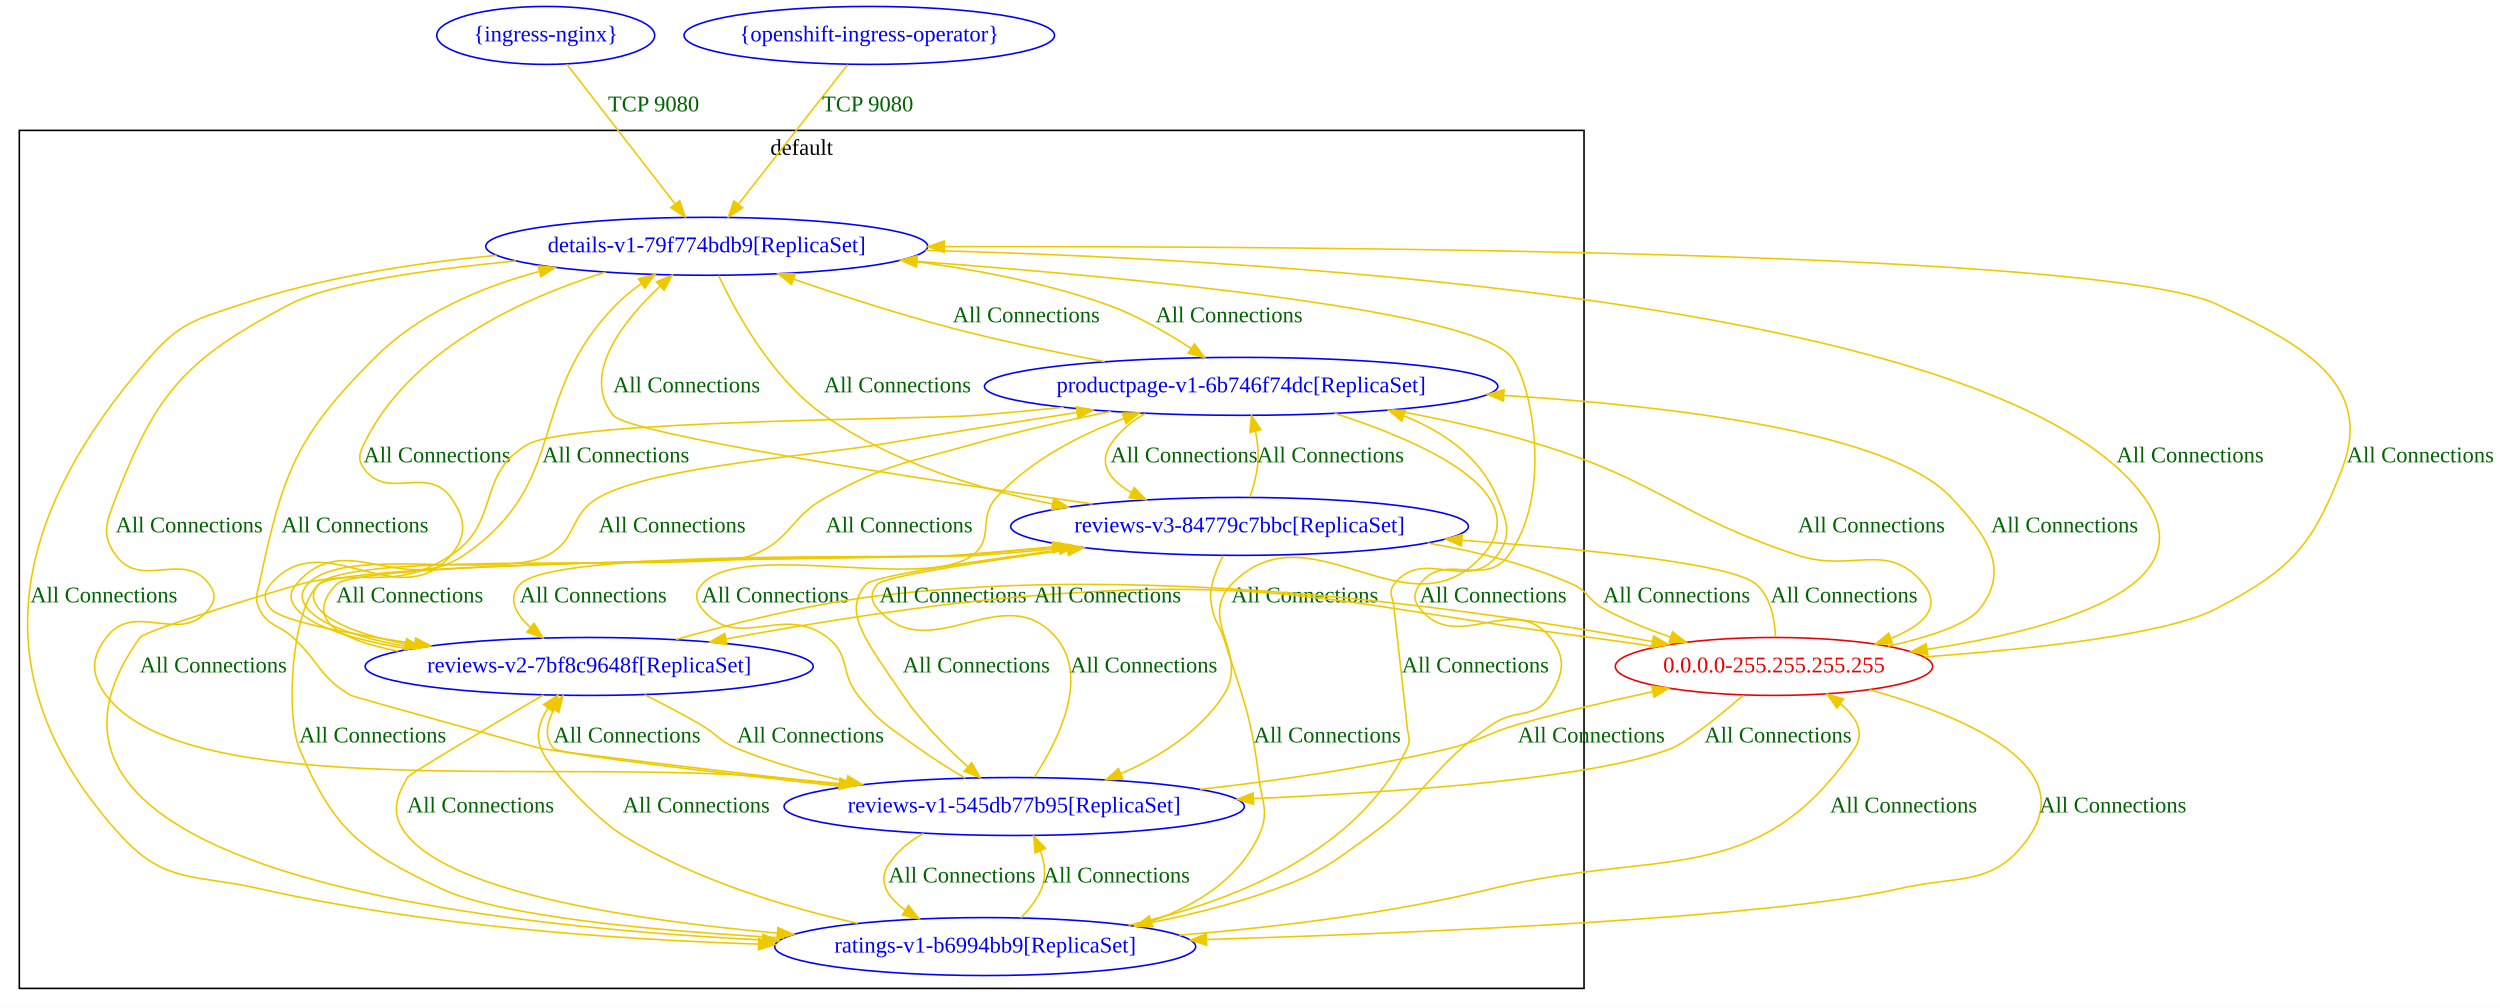
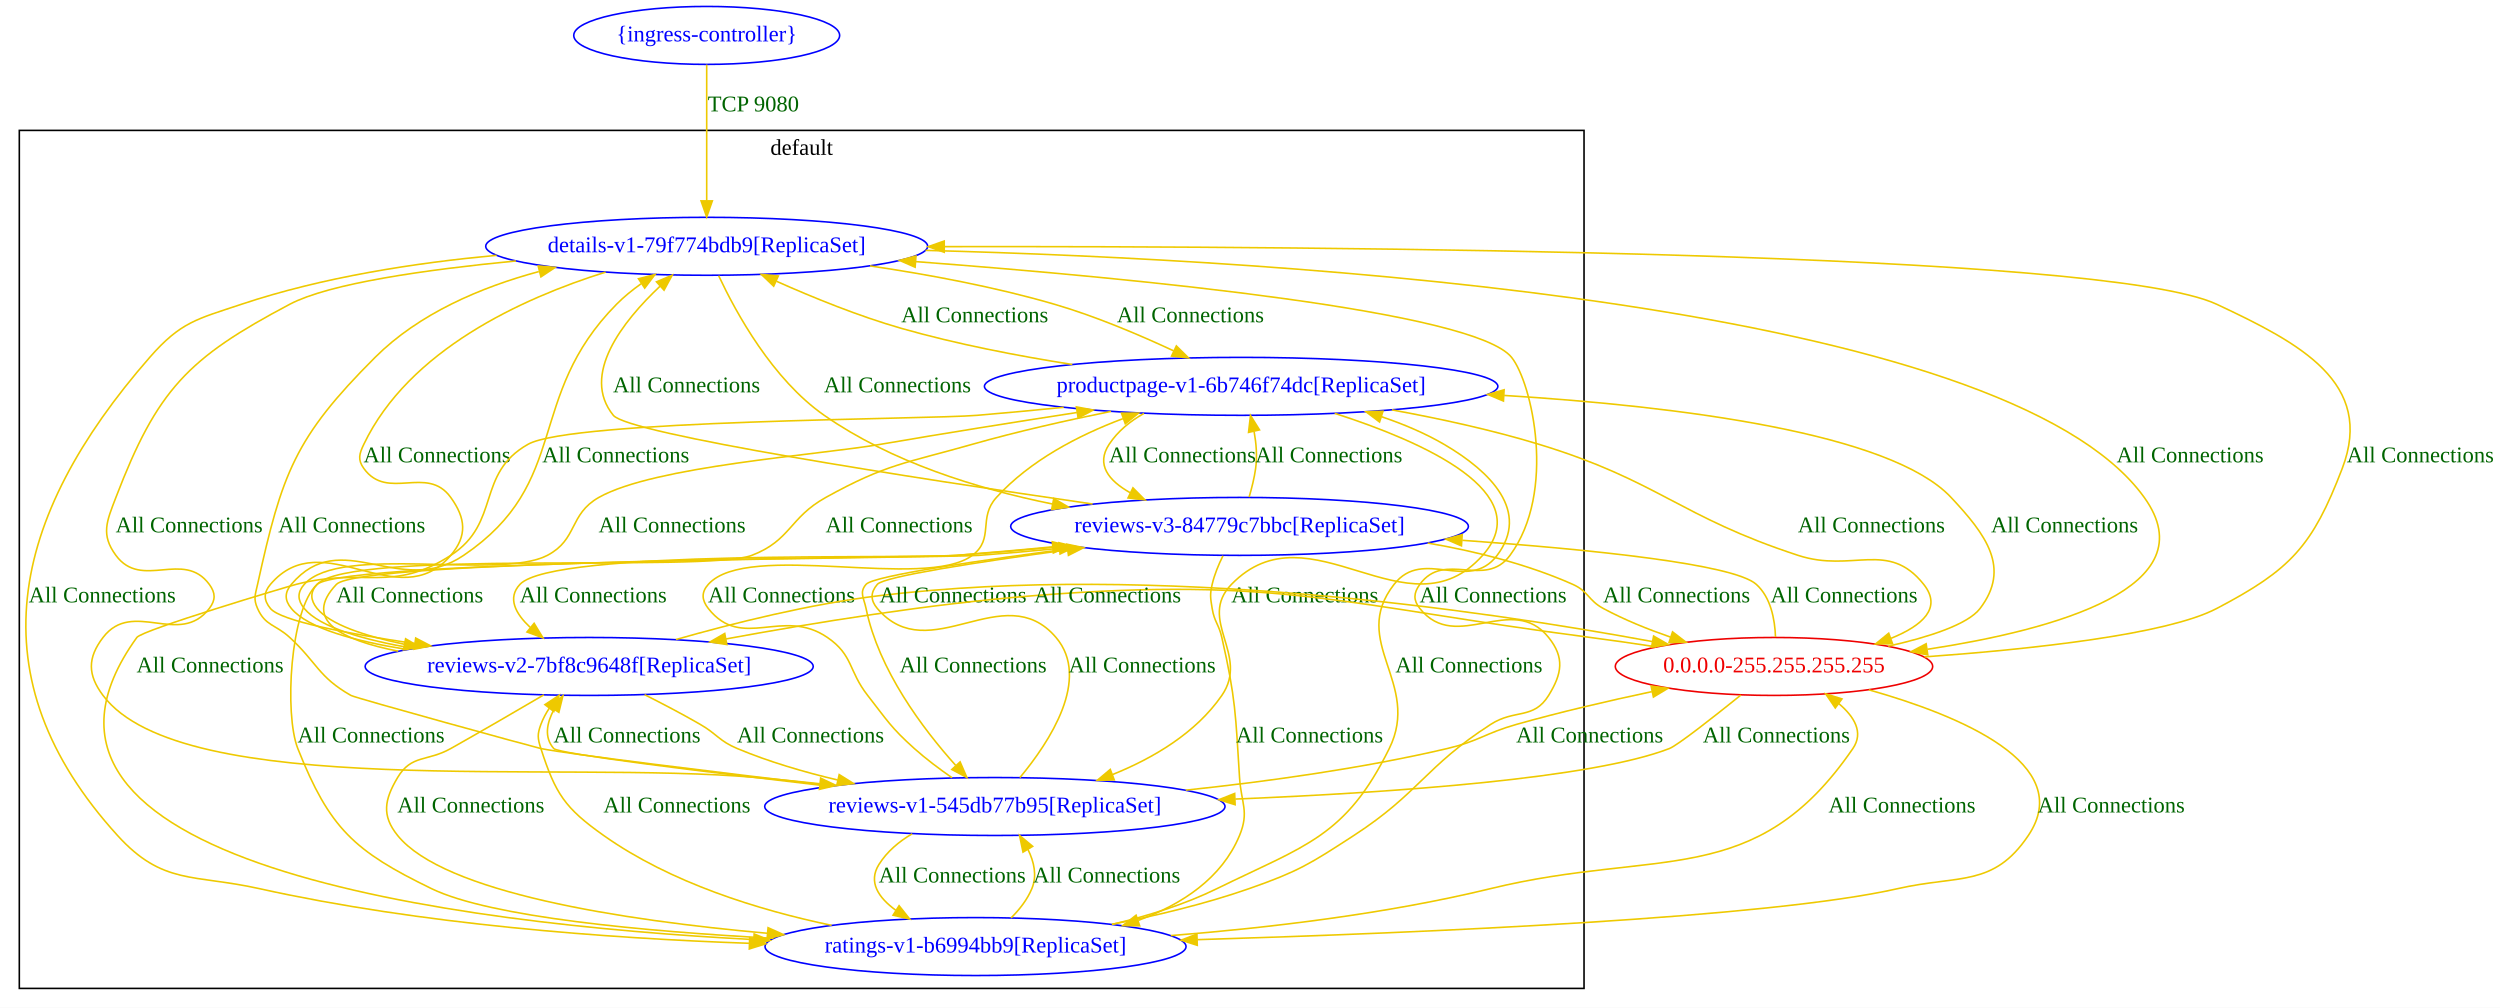
<svg xmlns="http://www.w3.org/2000/svg" width="1553pt" height="626pt" viewBox="0.00 0.00 1553.00 626.00">
  <g id="graph0" class="graph" transform="scale(1 1) rotate(0) translate(4 622)">
    <polygon fill="white" stroke="transparent" points="-4,4 -4,-622 1549,-622 1549,4 -4,4" />
    <g id="clust1" class="cluster">
      <polygon fill="none" stroke="black" points="8,-8 8,-541 980,-541 980,-8 8,-8" />
      <text text-anchor="middle" x="494" y="-525.8" font-family="Times New Roman,serif" font-size="14.00">default</text>
    </g>
    <g id="node1" class="node">
      <ellipse fill="none" stroke="blue" cx="435" cy="-469" rx="137.28" ry="18" />
      <text text-anchor="middle" x="435" y="-465.3" font-family="Times New Roman,serif" font-size="14.00" fill="blue">details-v1-79f774bdb9[ReplicaSet]</text>
    </g>
    <g id="node2" class="node">
      <ellipse fill="none" stroke="blue" cx="767" cy="-382" rx="159.47" ry="18" />
      <text text-anchor="middle" x="767" y="-378.3" font-family="Times New Roman,serif" font-size="14.00" fill="blue">productpage-v1-6b746f74dc[ReplicaSet]</text>
    </g>
    <g id="edge8" class="edge">
-       <path fill="none" stroke="#eec900" d="M556.49,-460.56C597.51,-455.51 643.01,-447.08 683,-433 701.6,-426.45 720.62,-415.55 735.85,-405.59" />
-       <polygon fill="#eec900" stroke="#eec900" points="738,-408.36 744.34,-399.88 734.09,-402.55 738,-408.36" />
-       <text text-anchor="middle" x="759.5" y="-421.8" font-family="Times New Roman,serif" font-size="14.00" fill="darkgreen">All Connections</text>
+       <path fill="none" stroke="#eec900" d="M536.43,-456.82C572.98,-451.42 614.26,-443.72 651,-433 676.31,-425.62 703.43,-414.14 725.07,-404.05" />
+       <polygon fill="#eec900" stroke="#eec900" points="726.76,-407.12 734.3,-399.67 723.77,-400.8 726.76,-407.12" />
+       <text text-anchor="middle" x="735.5" y="-421.8" font-family="Times New Roman,serif" font-size="14.00" fill="darkgreen">All Connections</text>
    </g>
    <g id="node3" class="node">
-       <ellipse fill="none" stroke="blue" cx="608" cy="-34" rx="130.78" ry="18" />
-       <text text-anchor="middle" x="608" y="-30.3" font-family="Times New Roman,serif" font-size="14.00" fill="blue">ratings-v1-b6994bb9[ReplicaSet]</text>
+       <ellipse fill="none" stroke="blue" cx="602" cy="-34" rx="130.78" ry="18" />
+       <text text-anchor="middle" x="602" y="-30.3" font-family="Times New Roman,serif" font-size="14.00" fill="blue">ratings-v1-b6994bb9[ReplicaSet]</text>
    </g>
    <g id="edge9" class="edge">
-       <path fill="none" stroke="#eec900" d="M304.5,-463.4C253.99,-458.74 196.33,-449.83 146,-433 118.24,-423.72 108.26,-422.04 89,-400 1.99,-300.42 -18.21,-200.62 71,-103 98.62,-72.78 117.06,-79.01 157,-70 259.16,-46.95 377.28,-38.41 467,-35.53" />
-       <polygon fill="#eec900" stroke="#eec900" points="467.35,-39.02 477.24,-35.22 467.14,-32.02 467.35,-39.02" />
-       <text text-anchor="middle" x="60.5" y="-247.8" font-family="Times New Roman,serif" font-size="14.00" fill="darkgreen">All Connections</text>
+       <path fill="none" stroke="#eec900" d="M304.5,-463.4C253.99,-458.74 196.33,-449.83 146,-433 118.24,-423.72 108.26,-422.04 89,-400 1.95,-300.37 -19.98,-200.91 69,-103 97.09,-72.09 116.22,-79.06 157,-70 257.34,-47.71 373.16,-39.12 461.49,-36.02" />
+       <polygon fill="#eec900" stroke="#eec900" points="461.7,-39.51 471.58,-35.68 461.47,-32.52 461.7,-39.51" />
+       <text text-anchor="middle" x="59.5" y="-247.8" font-family="Times New Roman,serif" font-size="14.00" fill="darkgreen">All Connections</text>
    </g>
    <g id="node4" class="node">
-       <ellipse fill="none" stroke="blue" cx="626" cy="-121" rx="142.97" ry="18" />
-       <text text-anchor="middle" x="626" y="-117.3" font-family="Times New Roman,serif" font-size="14.00" fill="blue">reviews-v1-545db77b95[ReplicaSet]</text>
+       <ellipse fill="none" stroke="blue" cx="614" cy="-121" rx="142.97" ry="18" />
+       <text text-anchor="middle" x="614" y="-117.3" font-family="Times New Roman,serif" font-size="14.00" fill="blue">reviews-v1-545db77b95[ReplicaSet]</text>
    </g>
    <g id="edge10" class="edge">
-       <path fill="none" stroke="#eec900" d="M316.52,-459.9C260.44,-454.49 200.47,-445.93 176,-433 112.56,-399.48 93.71,-379.99 68,-313 62.27,-298.06 58.51,-289.88 68,-277 84.01,-255.27 109.99,-280.73 126,-259 129.95,-253.63 130.03,-249.31 126,-244 108.16,-220.45 79.84,-249.55 62,-226 52.34,-213.25 52.4,-202.8 62,-190 111.99,-123.33 340.73,-150.95 478,-139 490.73,-137.89 504.06,-136.58 517.28,-135.18" />
-       <polygon fill="#eec900" stroke="#eec900" points="517.79,-138.64 527.36,-134.1 517.04,-131.68 517.79,-138.64" />
+       <path fill="none" stroke="#eec900" d="M316.52,-459.9C260.44,-454.49 200.47,-445.93 176,-433 112.56,-399.48 93.71,-379.99 68,-313 62.27,-298.06 58.51,-289.88 68,-277 84.01,-255.27 109.99,-280.73 126,-259 129.95,-253.63 130.05,-249.3 126,-244 107.54,-219.84 78.46,-250.16 60,-226 50.29,-213.28 50.4,-202.8 60,-190 108.97,-124.68 343,-149.83 466,-139 478.73,-137.88 492.06,-136.56 505.28,-135.15" />
+       <polygon fill="#eec900" stroke="#eec900" points="505.79,-138.62 515.36,-134.07 505.04,-131.66 505.79,-138.62" />
      <text text-anchor="middle" x="113.5" y="-291.3" font-family="Times New Roman,serif" font-size="14.00" fill="darkgreen">All Connections</text>
    </g>
    <g id="node5" class="node">
      <ellipse fill="none" stroke="blue" cx="362" cy="-208" rx="139.18" ry="18" />
      <text text-anchor="middle" x="362" y="-204.3" font-family="Times New Roman,serif" font-size="14.00" fill="blue">reviews-v2-7bf8c9648f[ReplicaSet]</text>
    </g>
    <g id="edge11" class="edge">
      <path fill="none" stroke="#eec900" d="M372.2,-452.97C320.04,-436.59 250.01,-404.53 222,-346 219.12,-339.99 218.1,-336.41 222,-331 236.79,-310.48 261.21,-333.52 276,-313 285.36,-300.02 286.38,-289.18 276,-277 243.3,-238.63 196.7,-297.37 164,-259 159.68,-253.93 159.72,-249.11 164,-244 170.44,-236.32 210.92,-228.49 253.62,-222.19" />
      <polygon fill="#eec900" stroke="#eec900" points="254.23,-225.64 263.63,-220.75 253.23,-218.71 254.23,-225.64" />
      <text text-anchor="middle" x="267.5" y="-334.8" font-family="Times New Roman,serif" font-size="14.00" fill="darkgreen">All Connections</text>
    </g>
    <g id="node6" class="node">
      <ellipse fill="none" stroke="blue" cx="766" cy="-295" rx="142.17" ry="18" />
      <text text-anchor="middle" x="766" y="-291.3" font-family="Times New Roman,serif" font-size="14.00" fill="blue">reviews-v3-84779c7bbc[ReplicaSet]</text>
    </g>
    <g id="edge12" class="edge">
      <path fill="none" stroke="#eec900" d="M442.41,-450.77C453.33,-427.49 475.96,-386.31 508,-364 549.52,-335.09 602.58,-318.47 649.77,-308.91" />
      <polygon fill="#eec900" stroke="#eec900" points="650.6,-312.32 659.75,-306.98 649.27,-305.45 650.6,-312.32" />
      <text text-anchor="middle" x="553.5" y="-378.3" font-family="Times New Roman,serif" font-size="14.00" fill="darkgreen">All Connections</text>
    </g>
    <g id="node7" class="node">
      <ellipse fill="none" stroke="#ee0000" cx="1098" cy="-208" rx="98.58" ry="18" />
      <text text-anchor="middle" x="1098" y="-204.3" font-family="Times New Roman,serif" font-size="14.00" fill="#ee0000">0.0.0.0-255.255.255.255</text>
    </g>
    <g id="edge7" class="edge">
      <path fill="none" stroke="#eec900" d="M570.92,-466.47C798.8,-460.52 1241.54,-433.38 1328,-313 1368.02,-257.28 1273.08,-230.81 1193.27,-218.66" />
      <polygon fill="#eec900" stroke="#eec900" points="1193.53,-215.16 1183.13,-217.18 1192.52,-222.09 1193.53,-215.16" />
      <text text-anchor="middle" x="1356.5" y="-334.8" font-family="Times New Roman,serif" font-size="14.00" fill="darkgreen">All Connections</text>
    </g>
    <g id="edge14" class="edge">
-       <path fill="none" stroke="#eec900" d="M682.29,-397.36C652.32,-403.02 618.49,-410.07 588,-418 554.71,-426.66 518.06,-438.55 488.98,-448.56" />
-       <polygon fill="#eec900" stroke="#eec900" points="487.73,-445.29 479.43,-451.88 490.02,-451.91 487.73,-445.29" />
-       <text text-anchor="middle" x="633.5" y="-421.8" font-family="Times New Roman,serif" font-size="14.00" fill="darkgreen">All Connections</text>
+       <path fill="none" stroke="#eec900" d="M662.12,-395.58C627.92,-400.96 590.01,-408.29 556,-418 529.51,-425.56 500.99,-437.17 478.29,-447.3" />
+       <polygon fill="#eec900" stroke="#eec900" points="476.61,-444.22 468.94,-451.53 479.49,-450.59 476.61,-444.22" />
+       <text text-anchor="middle" x="601.5" y="-421.8" font-family="Times New Roman,serif" font-size="14.00" fill="darkgreen">All Connections</text>
    </g>
    <g id="edge15" class="edge">
-       <path fill="none" stroke="#eec900" d="M656.78,-368.98C638.82,-367.19 620.4,-365.46 603,-364 572.04,-361.4 351.05,-361.27 324,-346 291.46,-327.64 307.33,-297.35 276,-277 240.33,-253.83 223.16,-269.75 182,-259 176.39,-257.53 86.39,-230.7 83,-226 -19.05,-84.42 281.74,-47.51 469.48,-38.07" />
-       <polygon fill="#eec900" stroke="#eec900" points="469.91,-41.55 479.73,-37.58 469.57,-34.56 469.91,-41.55" />
-       <text text-anchor="middle" x="128.5" y="-204.3" font-family="Times New Roman,serif" font-size="14.00" fill="darkgreen">All Connections</text>
+       <path fill="none" stroke="#eec900" d="M656.78,-368.98C638.82,-367.19 620.4,-365.46 603,-364 572.04,-361.4 351.05,-361.27 324,-346 291.46,-327.64 307.37,-297.29 276,-277 239.55,-253.42 222.02,-269.89 180,-259 174.39,-257.55 84.39,-230.7 81,-226 -20.29,-85.47 277.76,-48.12 464.13,-38.34" />
+       <polygon fill="#eec900" stroke="#eec900" points="464.49,-41.83 474.3,-37.83 464.14,-34.84 464.49,-41.83" />
+       <text text-anchor="middle" x="126.5" y="-204.3" font-family="Times New Roman,serif" font-size="14.00" fill="darkgreen">All Connections</text>
    </g>
    <g id="edge16" class="edge">
-       <path fill="none" stroke="#eec900" d="M825.1,-365.23C880.73,-347.37 951.47,-315.68 917,-277 870.56,-224.9 809.29,-309.39 761,-259 739.73,-236.8 772.87,-215.71 756,-190 741.2,-167.44 716.39,-151.91 692.38,-141.45" />
-       <polygon fill="#eec900" stroke="#eec900" points="693.47,-138.11 682.89,-137.55 690.81,-144.58 693.47,-138.11" />
+       <path fill="none" stroke="#eec900" d="M825.1,-365.23C880.73,-347.37 951.47,-315.68 917,-277 870.56,-224.9 809.65,-309.04 761,-259 739.54,-236.93 772.48,-215.33 755,-190 738.91,-166.69 712.56,-151.09 686.97,-140.79" />
+       <polygon fill="#eec900" stroke="#eec900" points="688.18,-137.51 677.59,-137.23 685.7,-144.05 688.18,-137.51" />
      <text text-anchor="middle" x="806.5" y="-247.8" font-family="Times New Roman,serif" font-size="14.00" fill="darkgreen">All Connections</text>
    </g>
    <g id="edge17" class="edge">
-       <path fill="none" stroke="#eec900" d="M686.17,-366.45C658.62,-360.87 627.78,-353.91 600,-346 558.62,-334.22 546.63,-333.85 509,-313 486.29,-300.42 487.25,-286.28 463,-277 435.02,-266.3 214.46,-280.88 194,-259 189.45,-254.13 189.79,-249.17 194,-244 201.96,-234.2 223.07,-227.06 247.74,-221.88" />
-       <polygon fill="#eec900" stroke="#eec900" points="248.59,-225.28 257.73,-219.92 247.24,-218.41 248.59,-225.28" />
+       <path fill="none" stroke="#eec900" d="M686.17,-366.45C658.62,-360.87 627.78,-353.91 600,-346 558.62,-334.22 546.63,-333.85 509,-313 486.29,-300.42 487.25,-286.27 463,-277 434.92,-266.26 213.54,-280.96 193,-259 188.45,-254.13 188.79,-249.17 193,-244 201.02,-234.15 222.25,-226.99 247.06,-221.81" />
+       <polygon fill="#eec900" stroke="#eec900" points="247.97,-225.2 257.11,-219.86 246.63,-218.33 247.97,-225.2" />
      <text text-anchor="middle" x="554.5" y="-291.3" font-family="Times New Roman,serif" font-size="14.00" fill="darkgreen">All Connections</text>
    </g>
    <g id="edge18" class="edge">
-       <path fill="none" stroke="#eec900" d="M707.34,-365.07C698.9,-360.28 691.3,-354.07 686,-346 677.81,-333.53 685.57,-323.61 698.98,-315.99" />
-       <polygon fill="#eec900" stroke="#eec900" points="700.55,-319.12 707.96,-311.55 697.45,-312.84 700.55,-319.12" />
-       <text text-anchor="middle" x="731.5" y="-334.8" font-family="Times New Roman,serif" font-size="14.00" fill="darkgreen">All Connections</text>
+       <path fill="none" stroke="#eec900" d="M706.62,-365.19C698.07,-360.39 690.37,-354.14 685,-346 676.7,-333.44 684.57,-323.49 698.14,-315.88" />
+       <polygon fill="#eec900" stroke="#eec900" points="699.79,-318.97 707.24,-311.44 696.72,-312.68 699.79,-318.97" />
+       <text text-anchor="middle" x="730.5" y="-334.8" font-family="Times New Roman,serif" font-size="14.00" fill="darkgreen">All Connections</text>
    </g>
    <g id="edge13" class="edge">
      <path fill="none" stroke="#eec900" d="M860.65,-367.37C890.21,-361.98 922.77,-354.91 952,-346 1026.47,-323.3 1039,-301.18 1113,-277 1146.82,-265.95 1168.85,-286.84 1191,-259 1202.72,-244.26 1190.06,-233.3 1170.7,-225.46" />
      <polygon fill="#eec900" stroke="#eec900" points="1171.66,-222.08 1161.06,-221.96 1169.27,-228.66 1171.66,-222.08" />
      <text text-anchor="middle" x="1158.5" y="-291.3" font-family="Times New Roman,serif" font-size="14.00" fill="darkgreen">All Connections</text>
    </g>
    <g id="edge20" class="edge">
-       <path fill="none" stroke="#eec900" d="M700.27,-46.86C729.22,-52.16 760.93,-59.62 789,-70 816.82,-80.29 822.99,-85.59 847,-103 883.94,-129.78 885.36,-146.22 923,-172 937.76,-182.11 949.6,-174.78 959,-190 967.41,-203.61 969.01,-213.52 959,-226 935.92,-254.77 901.08,-215.23 878,-244 873.83,-249.2 874.09,-253.6 878,-259 893.1,-279.82 917.67,-256.35 933,-277 960.85,-314.51 947.78,-383.44 935,-400 912.62,-428.99 706.1,-449.13 565.58,-459.6" />
-       <polygon fill="#eec900" stroke="#eec900" points="565.29,-456.11 555.58,-460.34 565.81,-463.09 565.29,-456.11" />
+       <path fill="none" stroke="#eec900" d="M686.65,-47.82C714.28,-53.22 744.84,-60.5 772,-70 802.58,-80.69 809.83,-85.36 837,-103 877.81,-129.5 881.11,-145.63 922,-172 937.03,-181.69 948.6,-174.78 958,-190 966.41,-203.61 968,-213.51 958,-226 935.23,-254.46 900.77,-215.54 878,-244 873.84,-249.21 874.07,-253.61 878,-259 893.4,-280.13 918.48,-255.96 934,-277 963.08,-316.41 947.66,-384.25 935,-400 912.02,-428.59 705.1,-448.87 564.76,-459.49" />
+       <polygon fill="#eec900" stroke="#eec900" points="564.48,-456 554.77,-460.23 565.01,-462.98 564.48,-456" />
      <text text-anchor="middle" x="923.5" y="-247.8" font-family="Times New Roman,serif" font-size="14.00" fill="darkgreen">All Connections</text>
    </g>
    <g id="edge21" class="edge">
-       <path fill="none" stroke="#eec900" d="M697.07,-47.23C760.22,-61.41 839.01,-91.87 870,-157 872.86,-163.02 870.37,-165.34 870,-172 869.99,-172.25 862.01,-243.75 862,-244 861.63,-250.66 857.97,-253.69 862,-259 879.84,-282.55 908.16,-253.45 926,-277 935.66,-289.75 932.12,-298.22 926,-313 915.71,-337.84 893.16,-353.62 868.19,-363.65" />
-       <polygon fill="#eec900" stroke="#eec900" points="866.69,-360.47 858.52,-367.21 869.11,-367.04 866.69,-360.47" />
-       <text text-anchor="middle" x="912.5" y="-204.3" font-family="Times New Roman,serif" font-size="14.00" fill="darkgreen">All Connections</text>
+       <path fill="none" stroke="#eec900" d="M686.84,-47.77C708.75,-52.94 731.83,-60.11 752,-70 807.03,-96.99 831.86,-102.05 859,-157 879.08,-197.66 834.09,-223.26 862,-259 880.19,-282.29 908.16,-253.45 926,-277 946.53,-304.1 922.36,-328.87 893,-346 881.09,-352.95 867.73,-358.57 854.29,-363.11" />
+       <polygon fill="#eec900" stroke="#eec900" points="852.97,-359.85 844.51,-366.22 855.1,-366.52 852.97,-359.85" />
+       <text text-anchor="middle" x="908.5" y="-204.3" font-family="Times New Roman,serif" font-size="14.00" fill="darkgreen">All Connections</text>
    </g>
    <g id="edge22" class="edge">
-       <path fill="none" stroke="#eec900" d="M630.06,-51.77C635.29,-56.98 640.17,-63.17 643,-70 646.11,-77.5 645.03,-85.8 642.29,-93.45" />
-       <polygon fill="#eec900" stroke="#eec900" points="639.05,-92.12 638.12,-102.67 645.43,-95 639.05,-92.12" />
-       <text text-anchor="middle" x="689.5" y="-73.8" font-family="Times New Roman,serif" font-size="14.00" fill="darkgreen">All Connections</text>
+       <path fill="none" stroke="#eec900" d="M624.06,-51.77C629.29,-56.98 634.17,-63.17 637,-70 640.31,-77.99 638.4,-86.59 634.55,-94.36" />
+       <polygon fill="#eec900" stroke="#eec900" points="631.5,-92.65 629.33,-103.02 637.49,-96.26 631.5,-92.65" />
+       <text text-anchor="middle" x="683.5" y="-73.8" font-family="Times New Roman,serif" font-size="14.00" fill="darkgreen">All Connections</text>
    </g>
    <g id="edge23" class="edge">
-       <path fill="none" stroke="#eec900" d="M528.82,-48.4C483.68,-58.53 427.43,-75.53 383,-103 368.96,-111.68 338.1,-141.66 332,-157 328.59,-165.57 331.41,-174.36 336.45,-182.15" />
-       <polygon fill="#eec900" stroke="#eec900" points="333.72,-184.35 342.6,-190.13 339.27,-180.07 333.72,-184.35" />
-       <text text-anchor="middle" x="428.5" y="-117.3" font-family="Times New Roman,serif" font-size="14.00" fill="darkgreen">All Connections</text>
+       <path fill="none" stroke="#eec900" d="M512.61,-47.17C467.05,-56.72 412.63,-73.54 371,-103 346.83,-120.1 341.11,-128.83 332,-157 329.95,-163.34 329.69,-165.75 332,-172 333.3,-175.51 335.12,-178.9 337.24,-182.11" />
+       <polygon fill="#eec900" stroke="#eec900" points="334.5,-184.29 343.35,-190.1 340.05,-180.03 334.5,-184.29" />
+       <text text-anchor="middle" x="416.5" y="-117.3" font-family="Times New Roman,serif" font-size="14.00" fill="darkgreen">All Connections</text>
    </g>
    <g id="edge24" class="edge">
-       <path fill="none" stroke="#eec900" d="M483.09,-39.32C402.84,-43.73 306.94,-52.55 270,-70 220.27,-93.5 203.19,-106.25 182,-157 173.21,-178.06 177.13,-243.63 194,-259 210.86,-274.35 581.26,-275.31 604,-277 620.11,-278.2 637.11,-279.71 653.78,-281.33" />
-       <polygon fill="#eec900" stroke="#eec900" points="653.82,-284.85 664.11,-282.36 654.51,-277.89 653.82,-284.85" />
-       <text text-anchor="middle" x="227.5" y="-160.8" font-family="Times New Roman,serif" font-size="14.00" fill="darkgreen">All Connections</text>
+       <path fill="none" stroke="#eec900" d="M476.54,-39.1C396.32,-43.41 300.68,-52.19 264,-70 215.93,-93.34 200.74,-107.34 181,-157 172.57,-178.21 176.13,-243.63 193,-259 209.9,-274.39 581.21,-275.31 604,-277 620.11,-278.2 637.11,-279.71 653.78,-281.33" />
+       <polygon fill="#eec900" stroke="#eec900" points="653.82,-284.85 664.11,-282.35 654.51,-277.88 653.82,-284.85" />
+       <text text-anchor="middle" x="226.5" y="-160.8" font-family="Times New Roman,serif" font-size="14.00" fill="darkgreen">All Connections</text>
    </g>
    <g id="edge19" class="edge">
-       <path fill="none" stroke="#eec900" d="M728.56,-41.07C787.77,-45.9 859.8,-54.55 923,-70 1027.15,-95.47 1087.38,-68.57 1148,-157 1154.86,-167.01 1148.97,-176.74 1139.16,-184.91" />
-       <polygon fill="#eec900" stroke="#eec900" points="1137.05,-182.12 1131.04,-190.84 1141.18,-187.77 1137.05,-182.12" />
-       <text text-anchor="middle" x="1178.5" y="-117.3" font-family="Times New Roman,serif" font-size="14.00" fill="darkgreen">All Connections</text>
+       <path fill="none" stroke="#eec900" d="M723.33,-40.82C783.7,-45.59 857.38,-54.26 922,-70 1026.17,-95.38 1086.38,-68.57 1147,-157 1153.85,-166.99 1147.94,-176.77 1138.18,-185" />
+       <polygon fill="#eec900" stroke="#eec900" points="1136.07,-182.21 1130.11,-190.97 1140.23,-187.84 1136.07,-182.21" />
+       <text text-anchor="middle" x="1177.5" y="-117.3" font-family="Times New Roman,serif" font-size="14.00" fill="darkgreen">All Connections</text>
    </g>
    <g id="edge26" class="edge">
-       <path fill="none" stroke="#eec900" d="M524.6,-133.7C443.43,-143.12 341.58,-155.1 332,-157 330.33,-157.33 215.47,-189.14 214,-190 194.47,-201.42 194.6,-210.63 178,-226 168.98,-234.35 162.14,-232.83 157,-244 154.21,-250.06 155.62,-252.48 157,-259 171.61,-327.83 179.21,-350.28 229,-400 256.22,-427.18 294.52,-443.5 330.71,-453.3" />
+       <path fill="none" stroke="#eec900" d="M513.08,-133.78C439.51,-142.5 349.72,-153.44 332,-157 328.66,-157.67 216.96,-188.32 214,-190 193.76,-201.47 193.09,-210.22 176,-226 167.21,-234.11 160.87,-233.08 156,-244 153.29,-250.09 154.57,-252.49 156,-259 171.18,-327.92 179.07,-350.13 229,-400 256.22,-427.18 294.52,-443.5 330.71,-453.3" />
      <polygon fill="#eec900" stroke="#eec900" points="330.3,-456.8 340.86,-455.89 332.04,-450.02 330.3,-456.8" />
-       <text text-anchor="middle" x="216.5" y="-291.3" font-family="Times New Roman,serif" font-size="14.00" fill="darkgreen">All Connections</text>
+       <text text-anchor="middle" x="214.5" y="-291.3" font-family="Times New Roman,serif" font-size="14.00" fill="darkgreen">All Connections</text>
    </g>
    <g id="edge27" class="edge">
-       <path fill="none" stroke="#eec900" d="M595.62,-138.61C586.22,-144.13 575.98,-150.52 567,-157 548.86,-170.09 542.9,-172.48 529,-190 517.76,-204.17 524.34,-214.97 510,-226 481.81,-247.7 454.15,-216.16 432,-244 427.85,-249.22 427.54,-254.04 432,-259 457.1,-286.93 569.91,-254.54 600,-277 613.89,-287.37 603.29,-300.22 615,-313 635.96,-335.88 666.07,-351.53 693.97,-361.99" />
-       <polygon fill="#eec900" stroke="#eec900" points="693.13,-365.41 703.72,-365.48 695.48,-358.82 693.13,-365.41" />
-       <text text-anchor="middle" x="477.5" y="-247.8" font-family="Times New Roman,serif" font-size="14.00" fill="darkgreen">All Connections</text>
+       <path fill="none" stroke="#eec900" d="M587.41,-138.86C579.58,-144.29 571.18,-150.57 564,-157 549.45,-170.02 547.03,-174.62 535,-190 523,-205.34 526.06,-214.98 510,-226 482.09,-245.15 456.92,-217.39 436,-244 431.88,-249.24 431.55,-254.04 436,-259 460.47,-286.3 570.65,-255.03 600,-277 613.88,-287.39 603.33,-300.18 615,-313 635.8,-335.86 665.73,-351.48 693.54,-361.93" />
+       <polygon fill="#eec900" stroke="#eec900" points="692.68,-365.34 703.27,-365.41 695.03,-358.75 692.68,-365.34" />
+       <text text-anchor="middle" x="481.5" y="-247.8" font-family="Times New Roman,serif" font-size="14.00" fill="darkgreen">All Connections</text>
    </g>
    <g id="edge28" class="edge">
-       <path fill="none" stroke="#eec900" d="M569.68,-104.37C561.09,-99.53 553.32,-93.22 548,-85 541,-74.19 547.45,-64.52 558.33,-56.63" />
-       <polygon fill="#eec900" stroke="#eec900" points="560.33,-59.51 566.91,-51.21 556.59,-53.6 560.33,-59.51" />
-       <text text-anchor="middle" x="593.5" y="-73.8" font-family="Times New Roman,serif" font-size="14.00" fill="darkgreen">All Connections</text>
+       <path fill="none" stroke="#eec900" d="M562.65,-104.06C554.44,-99.24 547.01,-93.01 542,-85 535.17,-74.09 541.66,-64.39 552.53,-56.51" />
+       <polygon fill="#eec900" stroke="#eec900" points="554.51,-59.4 561.09,-51.1 550.77,-53.48 554.51,-59.4" />
+       <text text-anchor="middle" x="587.5" y="-73.8" font-family="Times New Roman,serif" font-size="14.00" fill="darkgreen">All Connections</text>
    </g>
    <g id="edge29" class="edge">
-       <path fill="none" stroke="#eec900" d="M520.7,-133.27C440.44,-142.11 343.1,-153.49 340,-157 333.84,-163.96 335.62,-172.91 340.16,-181.32" />
-       <polygon fill="#eec900" stroke="#eec900" points="337.28,-183.31 345.68,-189.77 343.14,-179.48 337.28,-183.31" />
+       <path fill="none" stroke="#eec900" d="M511.19,-133.56C434.67,-142.42 342.94,-153.66 340,-157 333.86,-163.97 335.64,-172.93 340.18,-181.34" />
+       <polygon fill="#eec900" stroke="#eec900" points="337.3,-183.32 345.69,-189.78 343.16,-179.5 337.3,-183.32" />
      <text text-anchor="middle" x="385.5" y="-160.8" font-family="Times New Roman,serif" font-size="14.00" fill="darkgreen">All Connections</text>
    </g>
    <g id="edge30" class="edge">
-       <path fill="none" stroke="#eec900" d="M638.5,-139.2C653.21,-161.7 673.11,-201.19 652,-226 619.61,-264.06 573.39,-205.94 541,-244 536.68,-249.08 536.66,-253.94 541,-259 545.18,-263.88 603.09,-272.82 659.11,-280.45" />
+       <path fill="none" stroke="#eec900" d="M629.55,-138.95C648.04,-161.19 673.8,-200.38 652,-226 619.61,-264.06 573.39,-205.94 541,-244 536.68,-249.08 536.66,-253.94 541,-259 545.18,-263.88 603.09,-272.82 659.11,-280.45" />
      <polygon fill="#eec900" stroke="#eec900" points="658.78,-283.94 669.16,-281.8 659.72,-277 658.78,-283.94" />
-       <text text-anchor="middle" x="706.5" y="-204.3" font-family="Times New Roman,serif" font-size="14.00" fill="darkgreen">All Connections</text>
+       <text text-anchor="middle" x="705.5" y="-204.3" font-family="Times New Roman,serif" font-size="14.00" fill="darkgreen">All Connections</text>
    </g>
    <g id="edge25" class="edge">
-       <path fill="none" stroke="#eec900" d="M741.57,-131.67C789.73,-137.07 845.98,-145.17 896,-157 915.7,-161.66 919.53,-166.48 939,-172 966.01,-179.65 995.99,-186.64 1022.57,-192.32" />
-       <polygon fill="#eec900" stroke="#eec900" points="1022.07,-195.79 1032.58,-194.43 1023.52,-188.94 1022.07,-195.79" />
-       <text text-anchor="middle" x="984.5" y="-160.8" font-family="Times New Roman,serif" font-size="14.00" fill="darkgreen">All Connections</text>
+       <path fill="none" stroke="#eec900" d="M732.56,-131.15C783.06,-136.49 842.34,-144.68 895,-157 914.71,-161.61 918.52,-166.49 938,-172 965.17,-179.68 995.34,-186.67 1022.1,-192.35" />
+       <polygon fill="#eec900" stroke="#eec900" points="1021.66,-195.83 1032.17,-194.46 1023.1,-188.98 1021.66,-195.83" />
+       <text text-anchor="middle" x="983.5" y="-160.8" font-family="Times New Roman,serif" font-size="14.00" fill="darkgreen">All Connections</text>
    </g>
    <g id="edge32" class="edge">
-       <path fill="none" stroke="#eec900" d="M250.09,-218.81C218.47,-224.03 189.94,-231.97 180,-244 175.75,-249.14 175.71,-253.9 180,-259 210.21,-294.89 245.22,-250.61 284,-277 351.11,-322.67 321.93,-375.27 379,-433 383.55,-437.6 388.81,-441.88 394.26,-445.74" />
+       <path fill="none" stroke="#eec900" d="M248.76,-218.53C216.42,-223.73 187.17,-231.73 177,-244 172.75,-249.13 172.69,-253.91 177,-259 208.14,-295.82 244.07,-249.96 284,-277 351.22,-322.52 321.93,-375.27 379,-433 383.55,-437.6 388.81,-441.88 394.26,-445.74" />
      <polygon fill="#eec900" stroke="#eec900" points="392.62,-448.85 402.88,-451.47 396.49,-443.02 392.62,-448.85" />
      <text text-anchor="middle" x="378.5" y="-334.8" font-family="Times New Roman,serif" font-size="14.00" fill="darkgreen">All Connections</text>
    </g>
    <g id="edge33" class="edge">
-       <path fill="none" stroke="#eec900" d="M253.89,-219.37C223.68,-224.62 196.48,-232.44 187,-244 182.77,-249.16 182.58,-254.01 187,-259 209.12,-283.96 306.45,-261.53 336,-277 354.97,-286.93 349.37,-302.45 368,-313 402.44,-332.5 504,-339.28 543,-346 582.79,-352.86 626.66,-359.84 664.95,-365.75" />
+       <path fill="none" stroke="#eec900" d="M252.66,-219.23C222.11,-224.48 194.59,-232.32 185,-244 180.77,-249.15 180.57,-254.01 185,-259 207.44,-284.27 306.05,-261.35 336,-277 354.97,-286.91 349.37,-302.45 368,-313 402.44,-332.5 504,-339.28 543,-346 582.79,-352.86 626.66,-359.84 664.95,-365.75" />
      <polygon fill="#eec900" stroke="#eec900" points="664.66,-369.24 675.07,-367.3 665.72,-362.32 664.66,-369.24" />
      <text text-anchor="middle" x="413.5" y="-291.3" font-family="Times New Roman,serif" font-size="14.00" fill="darkgreen">All Connections</text>
    </g>
    <g id="edge34" class="edge">
-       <path fill="none" stroke="#eec900" d="M333.59,-190.36C300.51,-170.93 250.21,-141.14 249,-139 241.13,-125.07 238.86,-115.38 249,-103 277.96,-67.64 388.06,-50.54 478.78,-42.35" />
-       <polygon fill="#eec900" stroke="#eec900" points="479.24,-45.82 488.9,-41.47 478.63,-38.85 479.24,-45.82" />
-       <text text-anchor="middle" x="294.5" y="-117.3" font-family="Times New Roman,serif" font-size="14.00" fill="darkgreen">All Connections</text>
+       <path fill="none" stroke="#eec900" d="M333.84,-190.37C317.1,-180.54 295.41,-167.93 276,-157 261.44,-148.8 251.53,-153.37 243,-139 234.83,-125.24 232.94,-115.44 243,-103 271.73,-67.46 381.86,-50.38 472.65,-42.25" />
+       <polygon fill="#eec900" stroke="#eec900" points="473.12,-45.72 482.78,-41.37 472.51,-38.75 473.12,-45.72" />
+       <text text-anchor="middle" x="288.5" y="-117.3" font-family="Times New Roman,serif" font-size="14.00" fill="darkgreen">All Connections</text>
    </g>
    <g id="edge35" class="edge">
-       <path fill="none" stroke="#eec900" d="M396.43,-190.45C407.6,-184.85 419.95,-178.38 431,-172 441.57,-165.9 442.71,-161.63 454,-157 475.24,-148.28 498.88,-141.67 521.67,-136.67" />
-       <polygon fill="#eec900" stroke="#eec900" points="522.65,-140.04 531.71,-134.55 521.21,-133.19 522.65,-140.04" />
+       <path fill="none" stroke="#eec900" d="M396.43,-190.45C407.6,-184.85 419.95,-178.38 431,-172 441.57,-165.9 442.74,-161.71 454,-157 473.58,-148.8 495.36,-142.4 516.38,-137.46" />
+       <polygon fill="#eec900" stroke="#eec900" points="517.31,-140.83 526.29,-135.22 515.77,-134.01 517.31,-140.83" />
      <text text-anchor="middle" x="499.5" y="-160.8" font-family="Times New Roman,serif" font-size="14.00" fill="darkgreen">All Connections</text>
    </g>
    <g id="edge36" class="edge">
      <path fill="none" stroke="#eec900" d="M243.37,-217.5C208.05,-224.37 183.77,-236.75 205,-259 219.78,-274.49 568.64,-275.47 590,-277 609.38,-278.39 629.94,-280.13 649.91,-281.96" />
      <polygon fill="#eec900" stroke="#eec900" points="649.69,-285.46 659.97,-282.9 650.34,-278.49 649.69,-285.46" />
      <text text-anchor="middle" x="250.5" y="-247.8" font-family="Times New Roman,serif" font-size="14.00" fill="darkgreen">All Connections</text>
    </g>
    <g id="edge31" class="edge">
      <path fill="none" stroke="#eec900" d="M415.88,-224.72C451.44,-234.85 499.27,-246.81 542.5,-252 713.48,-272.54 915.27,-243.24 1022.35,-223.48" />
      <polygon fill="#eec900" stroke="#eec900" points="1023.22,-226.88 1032.41,-221.6 1021.94,-220 1023.22,-226.88" />
      <text text-anchor="middle" x="588" y="-247.8" font-family="Times New Roman,serif" font-size="14.00" fill="darkgreen">All Connections</text>
    </g>
    <g id="edge38" class="edge">
      <path fill="none" stroke="#eec900" d="M674.73,-308.9C562.73,-325.17 386.4,-352.42 377,-364 356.66,-389.06 382.69,-422.23 406.11,-444.3" />
      <polygon fill="#eec900" stroke="#eec900" points="403.8,-446.93 413.56,-451.05 408.5,-441.74 403.8,-446.93" />
      <text text-anchor="middle" x="422.5" y="-378.3" font-family="Times New Roman,serif" font-size="14.00" fill="darkgreen">All Connections</text>
    </g>
    <g id="edge39" class="edge">
-       <path fill="none" stroke="#eec900" d="M772.55,-313.2C774.37,-318.79 776.09,-325.08 777,-331 778.15,-338.49 777.41,-346.57 775.92,-354" />
-       <polygon fill="#eec900" stroke="#eec900" points="772.46,-353.39 773.43,-363.94 779.25,-355.09 772.46,-353.39" />
-       <text text-anchor="middle" x="822.5" y="-334.8" font-family="Times New Roman,serif" font-size="14.00" fill="darkgreen">All Connections</text>
+       <path fill="none" stroke="#eec900" d="M771.96,-313.24C773.61,-318.84 775.18,-325.12 776,-331 777.05,-338.48 776.39,-346.55 775.04,-353.98" />
+       <polygon fill="#eec900" stroke="#eec900" points="771.59,-353.4 772.8,-363.93 778.41,-354.95 771.59,-353.4" />
+       <text text-anchor="middle" x="821.5" y="-334.8" font-family="Times New Roman,serif" font-size="14.00" fill="darkgreen">All Connections</text>
    </g>
    <g id="edge40" class="edge">
-       <path fill="none" stroke="#eec900" d="M755.72,-276.77C752.98,-271.28 750.39,-265.06 749,-259 747.51,-252.5 747.77,-250.55 749,-244 750.58,-235.56 753.39,-234.18 756,-226 768.14,-188.01 773.07,-178.58 778,-139 779.98,-123.12 784.73,-117.51 778,-103 765.44,-75.93 739.23,-59.56 711.07,-49.7" />
-       <polygon fill="#eec900" stroke="#eec900" points="712.05,-46.34 701.46,-46.6 709.9,-53 712.05,-46.34" />
-       <text text-anchor="middle" x="820.5" y="-160.8" font-family="Times New Roman,serif" font-size="14.00" fill="darkgreen">All Connections</text>
+       <path fill="none" stroke="#eec900" d="M755.72,-276.77C752.98,-271.28 750.39,-265.06 749,-259 747.51,-252.5 747.93,-250.58 749,-244 750.35,-235.68 753.13,-234.22 755,-226 763.65,-188 763.55,-177.9 766,-139 767.01,-123.03 772.12,-117.78 766,-103 754.97,-76.38 730.13,-60.13 703.04,-50.24" />
+       <polygon fill="#eec900" stroke="#eec900" points="703.97,-46.86 693.38,-46.99 701.74,-53.49 703.97,-46.86" />
+       <text text-anchor="middle" x="809.5" y="-160.8" font-family="Times New Roman,serif" font-size="14.00" fill="darkgreen">All Connections</text>
    </g>
    <g id="edge41" class="edge">
-       <path fill="none" stroke="#eec900" d="M667.15,-282.03C606.13,-274.15 538.6,-264.35 534,-259 519.33,-241.95 532.86,-225.47 557,-190 568.16,-173.61 583.67,-157.9 597.16,-145.72" />
-       <polygon fill="#eec900" stroke="#eec900" points="599.62,-148.21 604.82,-138.97 595,-142.95 599.62,-148.21" />
-       <text text-anchor="middle" x="602.5" y="-204.3" font-family="Times New Roman,serif" font-size="14.00" fill="darkgreen">All Connections</text>
+       <path fill="none" stroke="#eec900" d="M667.15,-282.03C606.13,-274.15 538.6,-264.35 534,-259 529.65,-253.95 532.67,-250.53 534,-244 541.79,-205.82 569.12,-169.46 589.68,-146.53" />
+       <polygon fill="#eec900" stroke="#eec900" points="592.42,-148.72 596.63,-139 587.27,-143.98 592.42,-148.72" />
+       <text text-anchor="middle" x="600.5" y="-204.3" font-family="Times New Roman,serif" font-size="14.00" fill="darkgreen">All Connections</text>
    </g>
    <g id="edge42" class="edge">
      <path fill="none" stroke="#eec900" d="M658.54,-283.1C635.92,-280.95 612.18,-278.81 590,-277 559.92,-274.55 339.62,-281.03 319,-259 311.04,-250.49 316.2,-240.84 325.32,-232.31" />
      <polygon fill="#eec900" stroke="#eec900" points="327.8,-234.8 333.3,-225.74 323.35,-229.39 327.8,-234.8" />
      <text text-anchor="middle" x="364.5" y="-247.8" font-family="Times New Roman,serif" font-size="14.00" fill="darkgreen">All Connections</text>
    </g>
    <g id="edge37" class="edge">
      <path fill="none" stroke="#eec900" d="M882.87,-284.66C913.11,-279.46 945.02,-271.43 973,-259 982.83,-254.63 982.53,-249.1 992,-244 1004.97,-237.02 1019.57,-231.11 1033.7,-226.23" />
      <polygon fill="#eec900" stroke="#eec900" points="1034.99,-229.49 1043.38,-223.03 1032.79,-222.85 1034.99,-229.49" />
      <text text-anchor="middle" x="1037.5" y="-247.8" font-family="Times New Roman,serif" font-size="14.00" fill="darkgreen">All Connections</text>
    </g>
    <g id="edge1" class="edge">
      <path fill="none" stroke="#eec900" d="M1191.54,-213.94C1258.56,-218.77 1342.21,-227.84 1373,-244 1418.99,-268.13 1432.44,-282.5 1451,-331 1471.39,-384.3 1424.67,-408.76 1373,-433 1303.56,-465.57 828.96,-469.17 582.67,-468.79" />
      <polygon fill="#eec900" stroke="#eec900" points="582.56,-465.29 572.56,-468.77 582.55,-472.29 582.56,-465.29" />
      <text text-anchor="middle" x="1499.5" y="-334.8" font-family="Times New Roman,serif" font-size="14.00" fill="darkgreen">All Connections</text>
    </g>
    <g id="edge2" class="edge">
      <path fill="none" stroke="#eec900" d="M1168.96,-220.57C1194.27,-226.26 1218.42,-234.07 1226,-244 1245.23,-269.19 1229.67,-289.87 1208,-313 1170.54,-352.98 1039.82,-369.54 930.35,-376.36" />
      <polygon fill="#eec900" stroke="#eec900" points="929.94,-372.87 920.17,-376.97 930.36,-379.86 929.94,-372.87" />
      <text text-anchor="middle" x="1278.5" y="-291.3" font-family="Times New Roman,serif" font-size="14.00" fill="darkgreen">All Connections</text>
    </g>
    <g id="edge3" class="edge">
-       <path fill="none" stroke="#eec900" d="M1157.32,-193.53C1214.11,-177.67 1287.05,-147.69 1257,-103 1235.31,-70.74 1213.9,-78.64 1176,-70 1097.16,-52.02 886.9,-42.72 745.53,-38.36" />
-       <polygon fill="#eec900" stroke="#eec900" points="745.57,-34.86 735.47,-38.05 745.36,-41.85 745.57,-34.86" />
-       <text text-anchor="middle" x="1308.5" y="-117.3" font-family="Times New Roman,serif" font-size="14.00" fill="darkgreen">All Connections</text>
+       <path fill="none" stroke="#eec900" d="M1156.97,-193.46C1213.42,-177.53 1285.91,-147.49 1256,-103 1234.31,-70.74 1212.9,-78.63 1175,-70 1095.29,-51.84 882.41,-42.58 739.78,-38.28" />
+       <polygon fill="#eec900" stroke="#eec900" points="739.74,-34.77 729.64,-37.97 739.53,-41.77 739.74,-34.77" />
+       <text text-anchor="middle" x="1307.5" y="-117.3" font-family="Times New Roman,serif" font-size="14.00" fill="darkgreen">All Connections</text>
    </g>
    <g id="edge4" class="edge">
-       <path fill="none" stroke="#eec900" d="M1078.93,-190.11C1063.85,-177.15 1043.78,-160.84 1034,-157 987.99,-138.92 871.55,-130.16 774.79,-125.92" />
-       <polygon fill="#eec900" stroke="#eec900" points="774.73,-122.41 764.59,-125.49 774.44,-129.41 774.73,-122.41" />
-       <text text-anchor="middle" x="1100.5" y="-160.8" font-family="Times New Roman,serif" font-size="14.00" fill="darkgreen">All Connections</text>
+       <path fill="none" stroke="#eec900" d="M1077.37,-190.19C1060.3,-176.44 1038.08,-158.97 1033,-157 985.12,-138.46 863.35,-129.72 763.35,-125.62" />
+       <polygon fill="#eec900" stroke="#eec900" points="763.26,-122.11 753.12,-125.21 762.98,-129.11 763.26,-122.11" />
+       <text text-anchor="middle" x="1099.5" y="-160.8" font-family="Times New Roman,serif" font-size="14.00" fill="darkgreen">All Connections</text>
    </g>
    <g id="edge5" class="edge">
      <path fill="none" stroke="#eec900" d="M1024.8,-220.17C1011.25,-222.24 997.21,-224.28 984,-226 831.29,-245.84 792.01,-264.14 638.5,-252 573.84,-246.89 501.46,-235.15 446.98,-225.08" />
      <polygon fill="#eec900" stroke="#eec900" points="447.49,-221.62 437.02,-223.22 446.21,-228.5 447.49,-221.62" />
      <text text-anchor="middle" x="684" y="-247.8" font-family="Times New Roman,serif" font-size="14.00" fill="darkgreen">All Connections</text>
    </g>
    <g id="edge6" class="edge">
      <path fill="none" stroke="#eec900" d="M1098.94,-226.34C1098.54,-237.32 1096,-250.93 1087,-259 1072.95,-271.61 984.77,-280.64 904.38,-286.37" />
      <polygon fill="#eec900" stroke="#eec900" points="903.85,-282.9 894.12,-287.09 904.33,-289.88 903.85,-282.9" />
      <text text-anchor="middle" x="1141.5" y="-247.8" font-family="Times New Roman,serif" font-size="14.00" fill="darkgreen">All Connections</text>
    </g>
    <g id="node8" class="node">
-       <ellipse fill="none" stroke="blue" cx="335" cy="-600" rx="67.69" ry="18" />
-       <text text-anchor="middle" x="335" y="-596.3" font-family="Times New Roman,serif" font-size="14.00" fill="blue">{ingress-nginx}</text>
+       <ellipse fill="none" stroke="blue" cx="435" cy="-600" rx="82.59" ry="18" />
+       <text text-anchor="middle" x="435" y="-596.3" font-family="Times New Roman,serif" font-size="14.00" fill="blue">{ingress-controller}</text>
    </g>
    <g id="edge43" class="edge">
-       <path fill="none" stroke="#eec900" d="M348.07,-582.14C365.2,-560.05 395.38,-521.12 415.28,-495.44" />
-       <polygon fill="#eec900" stroke="#eec900" points="418.24,-497.33 421.6,-487.28 412.71,-493.04 418.24,-497.33" />
-       <text text-anchor="middle" x="402" y="-552.8" font-family="Times New Roman,serif" font-size="14.00" fill="darkgreen">TCP 9080</text>
-     </g>
-     <g id="node9" class="node">
-       <ellipse fill="none" stroke="blue" cx="536" cy="-600" rx="115.08" ry="18" />
-       <text text-anchor="middle" x="536" y="-596.3" font-family="Times New Roman,serif" font-size="14.00" fill="blue">{openshift-ingress-operator}</text>
-     </g>
-     <g id="edge44" class="edge">
-       <path fill="none" stroke="#eec900" d="M522.59,-581.87C505.23,-559.7 474.85,-520.9 454.83,-495.32" />
-       <polygon fill="#eec900" stroke="#eec900" points="457.39,-492.92 448.47,-487.2 451.88,-497.23 457.39,-492.92" />
-       <text text-anchor="middle" x="535" y="-552.8" font-family="Times New Roman,serif" font-size="14.00" fill="darkgreen">TCP 9080</text>
+       <path fill="none" stroke="#eec900" d="M435,-581.87C435,-560.28 435,-522.91 435,-497.35" />
+       <polygon fill="#eec900" stroke="#eec900" points="438.5,-497.2 435,-487.2 431.5,-497.2 438.5,-497.2" />
+       <text text-anchor="middle" x="464" y="-552.8" font-family="Times New Roman,serif" font-size="14.00" fill="darkgreen">TCP 9080</text>
    </g>
  </g>
</svg>
